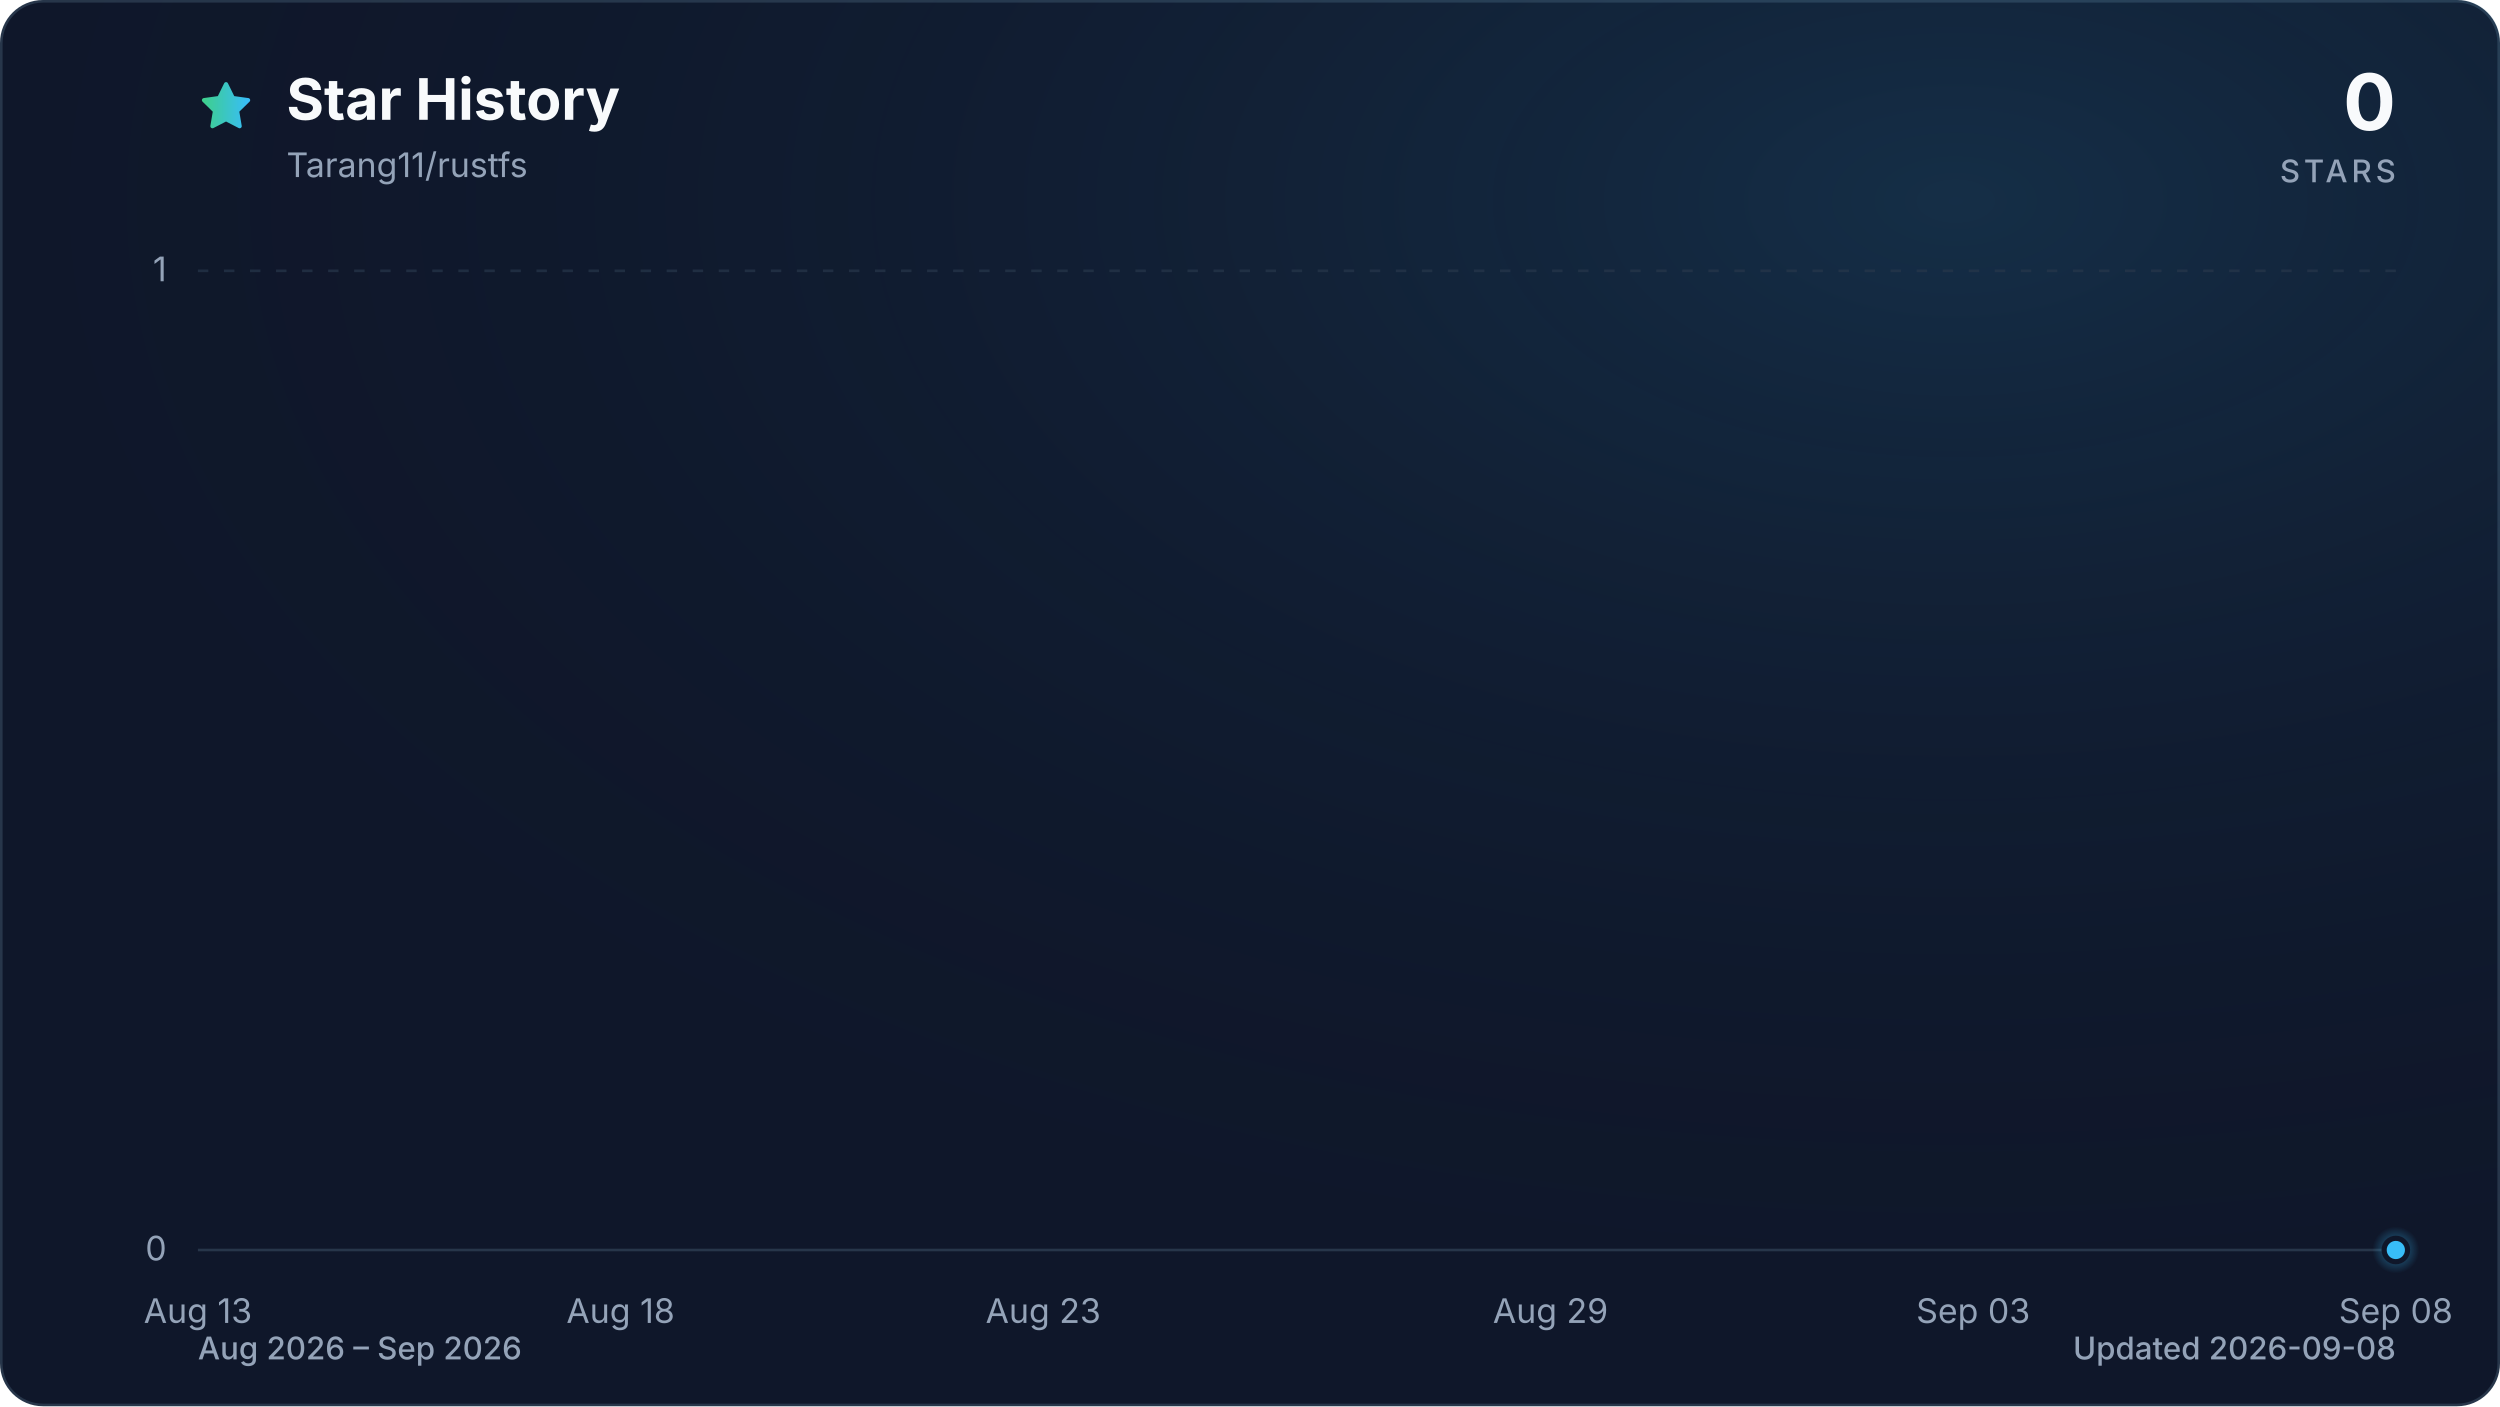
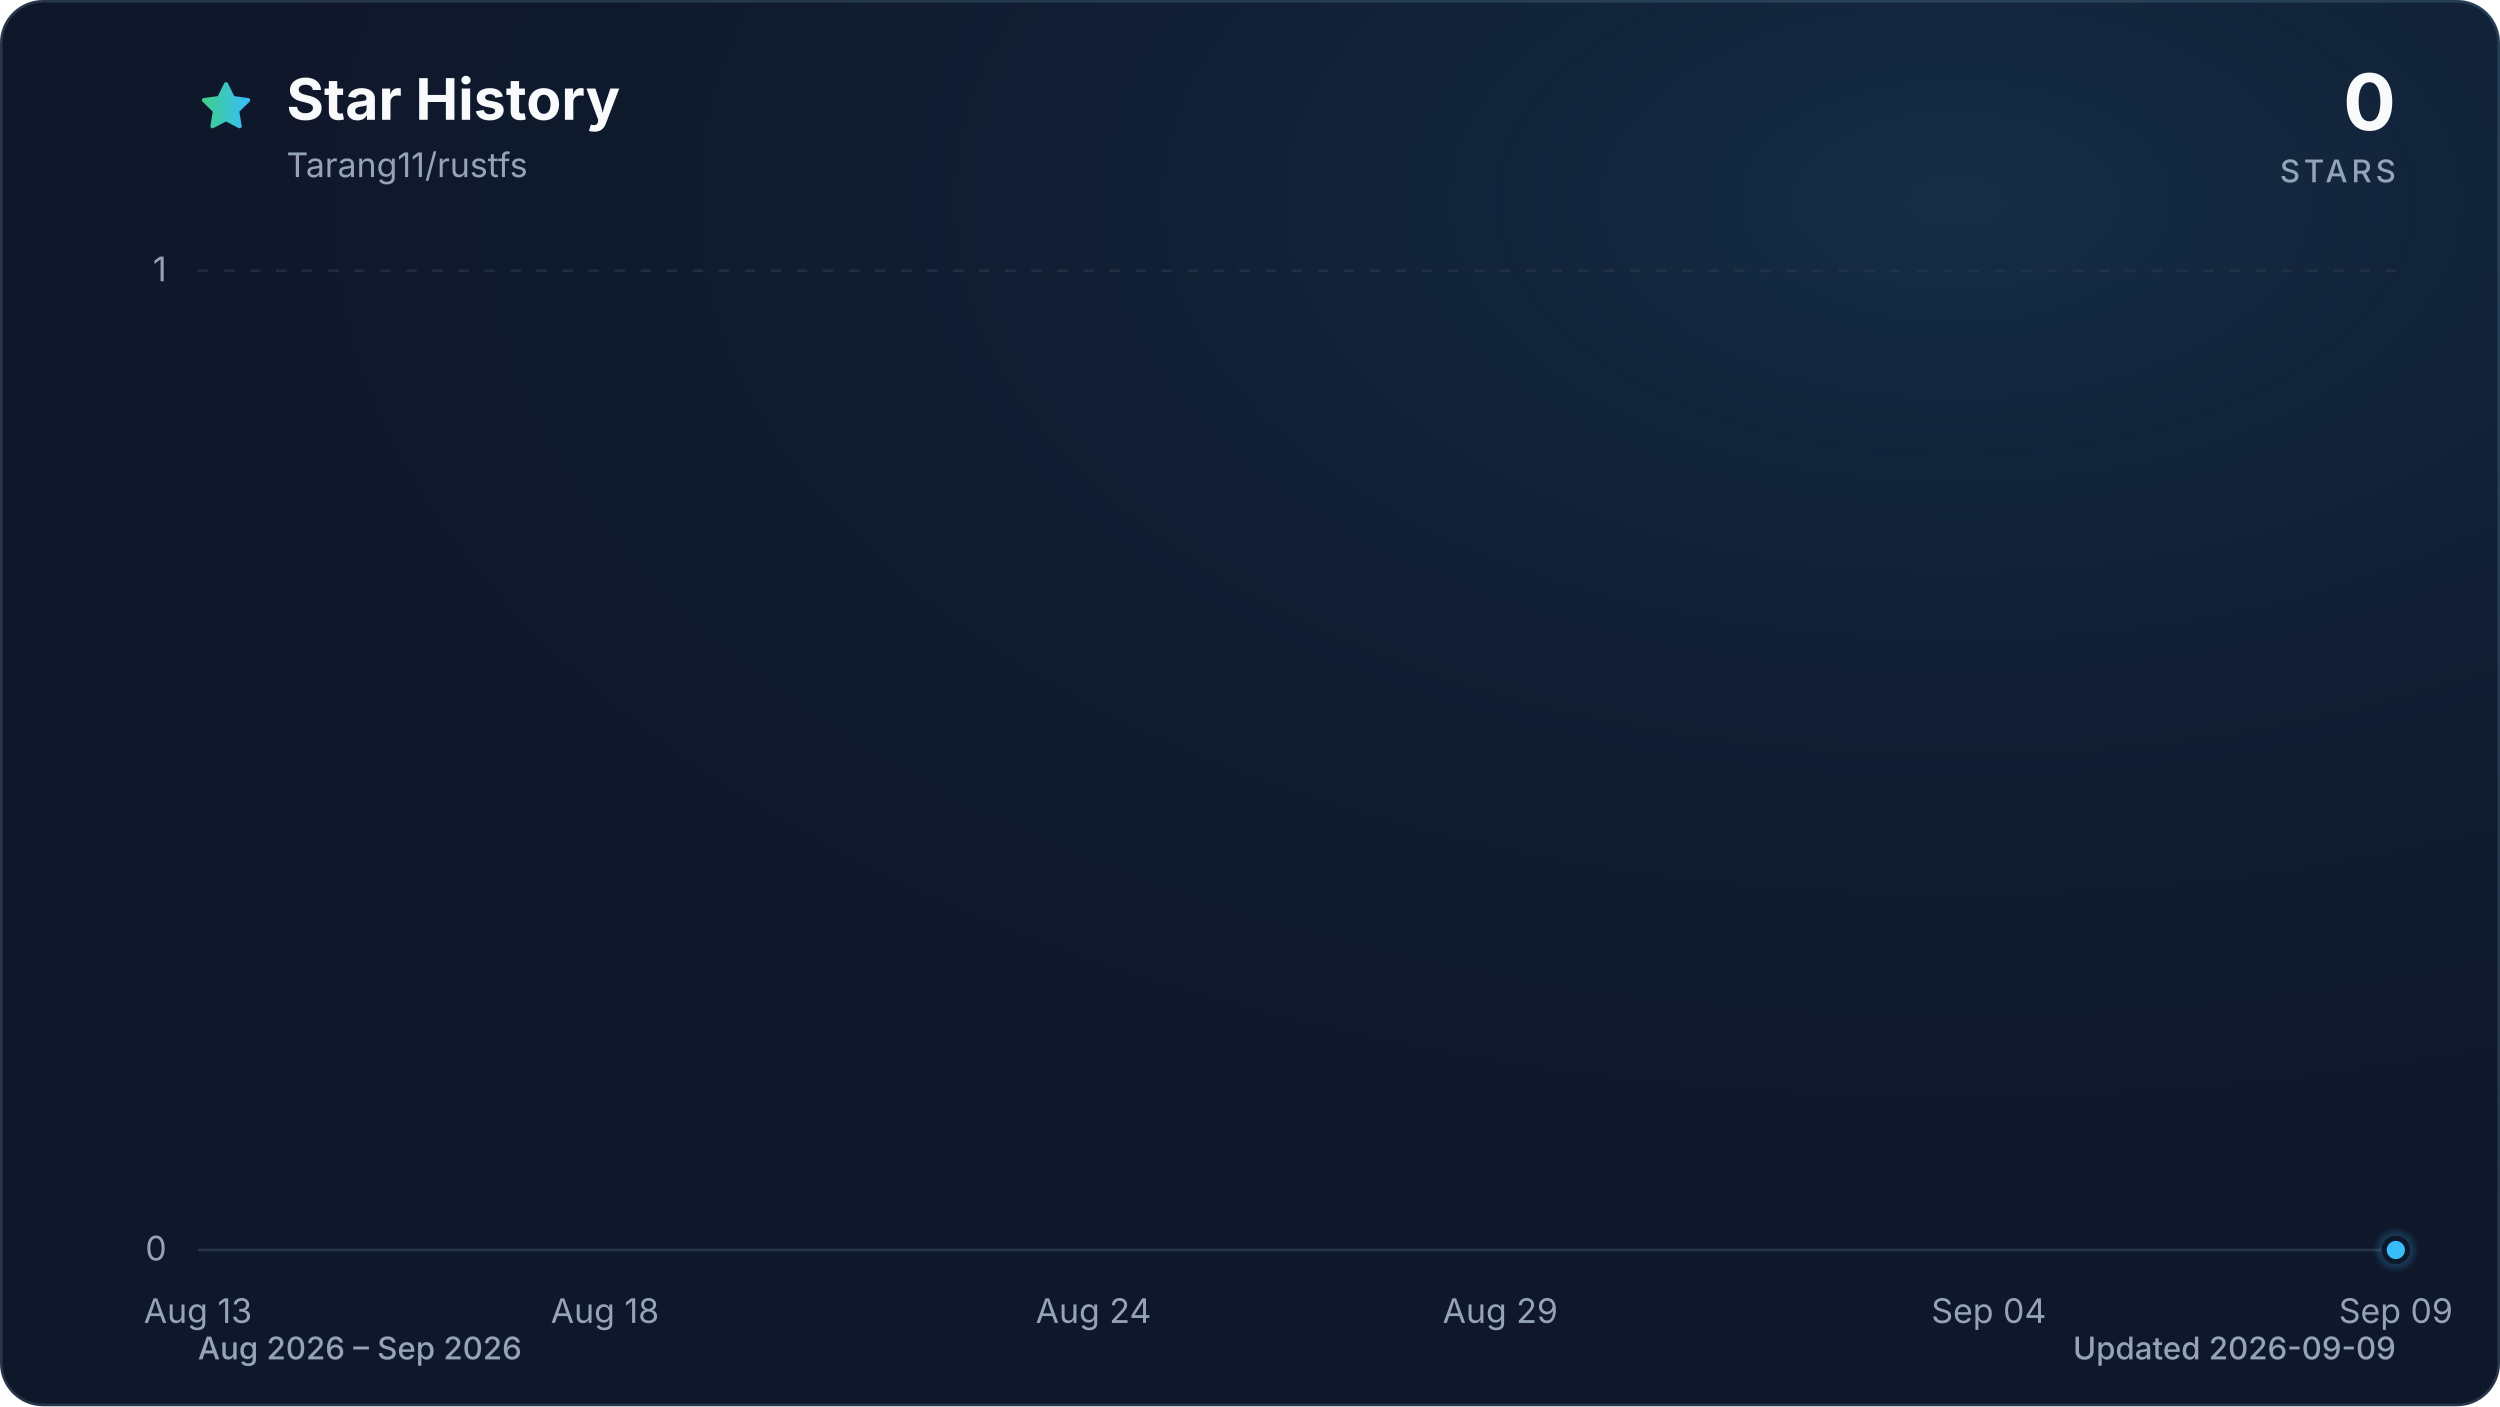
<svg xmlns="http://www.w3.org/2000/svg" viewBox="0 0 960 540" role="img" aria-labelledby="title description" data-style="gradient" data-variant="glow" data-animated="true">
  <defs>
    <linearGradient id="trend" x1="0" y1="0" x2="1" y2="0">
      <stop offset="0%" stop-color="#3ecf8e" />
      <stop offset="100%" stop-color="#38bdf8" />
    </linearGradient>
    <linearGradient id="area" x1="0" y1="0" x2="0" y2="1">
      <stop offset="0%" stop-color="#3ecf8e" stop-opacity="0.30" />
      <stop offset="55%" stop-color="#38bdf8" stop-opacity="0.10" />
      <stop offset="100%" stop-color="#38bdf8" stop-opacity="0.01" />
    </linearGradient>
    <radialGradient id="marker-halo" cx="50%" cy="50%" r="50%">
      <stop offset="0%" stop-color="#38bdf8" stop-opacity="0.55" />
      <stop offset="100%" stop-color="#38bdf8" stop-opacity="0" />
    </radialGradient>
    <radialGradient id="surface-glow" cx="78%" cy="14%" r="80%">
      <stop offset="0%" stop-color="#38bdf8" stop-opacity="0.14" />
      <stop offset="100%" stop-color="#0f172a" stop-opacity="0" />
    </radialGradient>
    <filter id="trend-glow" x="-20%" y="-20%" width="140%" height="140%">
      <feGaussianBlur stdDeviation="7" />
    </filter>
  </defs>
  <style>
.trend-enter{transform-box:fill-box;transform-origin:center;animation:trend-enter 520ms cubic-bezier(0.16,1,0.3,1)}
.marker-enter{transform-box:fill-box;transform-origin:center;animation:marker-enter 320ms cubic-bezier(0.16,1,0.3,1) 200ms both}
.marker-pulse{transform-box:fill-box;transform-origin:center;animation:marker-pulse 2.6s ease-out infinite}
@keyframes trend-enter{from{opacity:.35;transform:translateY(10px)}to{opacity:1;transform:translateY(0)}}
@keyframes marker-enter{from{opacity:0;transform:scale(.4)}to{opacity:1;transform:scale(1)}}
@keyframes marker-pulse{0%{opacity:.5;transform:scale(.7)}70%,100%{opacity:0;transform:scale(2.1)}}
@media (prefers-reduced-motion:reduce){.trend-enter,.marker-enter,.marker-pulse{animation:none!important}}
@media (prefers-reduced-motion:reduce){.marker-pulse{opacity:0}}
</style>
  <rect x="0.5" y="0.5" width="959" height="539" fill="#0f172a" stroke="#27364a" stroke-width="1" rx="16" />
  <rect width="960" height="540" fill="url(#surface-glow)" rx="16" />
  <path d="M12 2.6l2.9 5.9 6.5.9-4.7 4.6 1.1 6.5-5.8-3-5.8 3 1.1-6.5-4.7-4.6 6.5-.9L12 2.6Z" transform="translate(76 30) scale(.9)" fill="url(#trend)" stroke="url(#trend)" stroke-width="1.8" stroke-linejoin="round" aria-hidden="true" />
  <text x="110" y="46" fill="#f8fafc" font-family="ui-sans-serif, system-ui, -apple-system, BlinkMacSystemFont, 'Segoe UI', sans-serif" font-size="22" font-weight="700">Star History</text>
  <text x="110" y="68" fill="#94a3b8" font-family="ui-sans-serif, system-ui, -apple-system, BlinkMacSystemFont, 'Segoe UI', sans-serif" font-size="13">Tarang11/rustfs</text>
  <text x="920" y="50" fill="#f8fafc" font-family="ui-sans-serif, system-ui, -apple-system, BlinkMacSystemFont, 'Segoe UI', sans-serif" font-size="30" font-weight="700" text-anchor="end">0</text>
  <text x="920" y="70" fill="#94a3b8" font-family="ui-sans-serif, system-ui, -apple-system, BlinkMacSystemFont, 'Segoe UI', sans-serif" font-size="12" font-weight="500" letter-spacing="1.5" text-anchor="end">STARS</text>
  <line x1="76" y1="480.0" x2="920" y2="480.0" stroke="#27364a" stroke-width="1" stroke-dasharray="0" opacity="1" />
  <text x="64" y="484.0" fill="#94a3b8" font-family="ui-sans-serif, system-ui, -apple-system, BlinkMacSystemFont, 'Segoe UI', sans-serif" font-size="13" text-anchor="end">0</text>
  <line x1="76" y1="104.0" x2="920" y2="104.0" stroke="#27364a" stroke-width="1" stroke-dasharray="4 6" opacity="0.7" />
  <text x="64" y="108.0" fill="#94a3b8" font-family="ui-sans-serif, system-ui, -apple-system, BlinkMacSystemFont, 'Segoe UI', sans-serif" font-size="13" text-anchor="end">1</text>
  <text x="76.0" y="508" fill="#94a3b8" font-family="ui-sans-serif, system-ui, -apple-system, BlinkMacSystemFont, 'Segoe UI', sans-serif" font-size="13" text-anchor="middle">Aug 13</text>
-   <text x="238.3" y="508" fill="#94a3b8" font-family="ui-sans-serif, system-ui, -apple-system, BlinkMacSystemFont, 'Segoe UI', sans-serif" font-size="13" text-anchor="middle">Aug 18</text>
-   <text x="400.6" y="508" fill="#94a3b8" font-family="ui-sans-serif, system-ui, -apple-system, BlinkMacSystemFont, 'Segoe UI', sans-serif" font-size="13" text-anchor="middle">Aug 23</text>
-   <text x="595.4" y="508" fill="#94a3b8" font-family="ui-sans-serif, system-ui, -apple-system, BlinkMacSystemFont, 'Segoe UI', sans-serif" font-size="13" text-anchor="middle">Aug 29</text>
-   <text x="757.7" y="508" fill="#94a3b8" font-family="ui-sans-serif, system-ui, -apple-system, BlinkMacSystemFont, 'Segoe UI', sans-serif" font-size="13" text-anchor="middle">Sep 03</text>
-   <text x="920.0" y="508" fill="#94a3b8" font-family="ui-sans-serif, system-ui, -apple-system, BlinkMacSystemFont, 'Segoe UI', sans-serif" font-size="13" text-anchor="middle">Sep 08</text>
+   <text x="232.3" y="508" fill="#94a3b8" font-family="ui-sans-serif, system-ui, -apple-system, BlinkMacSystemFont, 'Segoe UI', sans-serif" font-size="13" text-anchor="middle">Aug 18</text>
+   <text x="419.9" y="508" fill="#94a3b8" font-family="ui-sans-serif, system-ui, -apple-system, BlinkMacSystemFont, 'Segoe UI', sans-serif" font-size="13" text-anchor="middle">Aug 24</text>
+   <text x="576.1" y="508" fill="#94a3b8" font-family="ui-sans-serif, system-ui, -apple-system, BlinkMacSystemFont, 'Segoe UI', sans-serif" font-size="13" text-anchor="middle">Aug 29</text>
+   <text x="763.7" y="508" fill="#94a3b8" font-family="ui-sans-serif, system-ui, -apple-system, BlinkMacSystemFont, 'Segoe UI', sans-serif" font-size="13" text-anchor="middle">Sep 04</text>
+   <text x="920.0" y="508" fill="#94a3b8" font-family="ui-sans-serif, system-ui, -apple-system, BlinkMacSystemFont, 'Segoe UI', sans-serif" font-size="13" text-anchor="middle">Sep 09</text>
  <g class="trend-enter">
-     <path d="M 76.0 480.0 C 86.8 480.0, 97.6 480.0, 108.5 480.0 C 119.3 480.0, 130.1 480.0, 140.9 480.0 C 151.7 480.0, 162.6 480.0, 173.4 480.0 C 184.2 480.0, 195.0 480.0, 205.8 480.0 C 216.7 480.0, 227.5 480.0, 238.3 480.0 C 249.1 480.0, 259.9 480.0, 270.8 480.0 C 281.6 480.0, 292.4 480.0, 303.2 480.0 C 314.1 480.0, 324.9 480.0, 335.7 480.0 C 346.5 480.0, 357.3 480.0, 368.2 480.0 C 379.0 480.0, 389.8 480.0, 400.6 480.0 C 411.4 480.0, 422.3 480.0, 433.1 480.0 C 443.9 480.0, 454.7 480.0, 465.5 480.0 C 476.4 480.0, 487.2 480.0, 498.0 480.0 C 508.8 480.0, 519.6 480.0, 530.5 480.0 C 541.3 480.0, 552.1 480.0, 562.9 480.0 C 573.7 480.0, 584.6 480.0, 595.4 480.0 C 606.2 480.0, 617.0 480.0, 627.8 480.0 C 638.7 480.0, 649.5 480.0, 660.3 480.0 C 671.1 480.0, 681.9 480.0, 692.8 480.0 C 703.6 480.0, 714.4 480.0, 725.2 480.0 C 736.1 480.0, 746.9 480.0, 757.7 480.0 C 768.5 480.0, 779.3 480.0, 790.2 480.0 C 801.0 480.0, 811.8 480.0, 822.6 480.0 C 833.4 480.0, 844.3 480.0, 855.1 480.0 C 865.9 480.0, 876.7 480.0, 887.5 480.0 C 898.4 480.0, 909.2 480.0, 920.0 480.0 L 920.0 480.0 L 76.0 480.0 Z" fill="url(#area)" />
-     <path d="M 76.0 480.0 C 86.8 480.0, 97.6 480.0, 108.5 480.0 C 119.3 480.0, 130.1 480.0, 140.9 480.0 C 151.7 480.0, 162.6 480.0, 173.4 480.0 C 184.2 480.0, 195.0 480.0, 205.8 480.0 C 216.7 480.0, 227.5 480.0, 238.3 480.0 C 249.1 480.0, 259.9 480.0, 270.8 480.0 C 281.6 480.0, 292.4 480.0, 303.2 480.0 C 314.1 480.0, 324.9 480.0, 335.7 480.0 C 346.5 480.0, 357.3 480.0, 368.2 480.0 C 379.0 480.0, 389.8 480.0, 400.6 480.0 C 411.4 480.0, 422.3 480.0, 433.1 480.0 C 443.9 480.0, 454.7 480.0, 465.5 480.0 C 476.4 480.0, 487.2 480.0, 498.0 480.0 C 508.8 480.0, 519.6 480.0, 530.5 480.0 C 541.3 480.0, 552.1 480.0, 562.9 480.0 C 573.7 480.0, 584.6 480.0, 595.4 480.0 C 606.2 480.0, 617.0 480.0, 627.8 480.0 C 638.7 480.0, 649.5 480.0, 660.3 480.0 C 671.1 480.0, 681.9 480.0, 692.8 480.0 C 703.6 480.0, 714.4 480.0, 725.2 480.0 C 736.1 480.0, 746.9 480.0, 757.7 480.0 C 768.5 480.0, 779.3 480.0, 790.2 480.0 C 801.0 480.0, 811.8 480.0, 822.6 480.0 C 833.4 480.0, 844.3 480.0, 855.1 480.0 C 865.9 480.0, 876.7 480.0, 887.5 480.0 C 898.4 480.0, 909.2 480.0, 920.0 480.0" fill="none" stroke="url(#trend)" stroke-width="12" stroke-linecap="round" stroke-linejoin="round" opacity="0.16" filter="url(#trend-glow)" />
-     <path d="M 76.0 480.0 C 86.8 480.0, 97.6 480.0, 108.5 480.0 C 119.3 480.0, 130.1 480.0, 140.9 480.0 C 151.7 480.0, 162.6 480.0, 173.4 480.0 C 184.2 480.0, 195.0 480.0, 205.8 480.0 C 216.7 480.0, 227.5 480.0, 238.3 480.0 C 249.1 480.0, 259.9 480.0, 270.8 480.0 C 281.6 480.0, 292.4 480.0, 303.2 480.0 C 314.1 480.0, 324.9 480.0, 335.7 480.0 C 346.5 480.0, 357.3 480.0, 368.2 480.0 C 379.0 480.0, 389.8 480.0, 400.6 480.0 C 411.4 480.0, 422.3 480.0, 433.1 480.0 C 443.9 480.0, 454.7 480.0, 465.5 480.0 C 476.4 480.0, 487.2 480.0, 498.0 480.0 C 508.8 480.0, 519.6 480.0, 530.5 480.0 C 541.3 480.0, 552.1 480.0, 562.9 480.0 C 573.7 480.0, 584.6 480.0, 595.4 480.0 C 606.2 480.0, 617.0 480.0, 627.8 480.0 C 638.7 480.0, 649.5 480.0, 660.3 480.0 C 671.1 480.0, 681.9 480.0, 692.8 480.0 C 703.6 480.0, 714.4 480.0, 725.2 480.0 C 736.1 480.0, 746.9 480.0, 757.7 480.0 C 768.5 480.0, 779.3 480.0, 790.2 480.0 C 801.0 480.0, 811.8 480.0, 822.6 480.0 C 833.4 480.0, 844.3 480.0, 855.1 480.0 C 865.9 480.0, 876.7 480.0, 887.5 480.0 C 898.4 480.0, 909.2 480.0, 920.0 480.0" fill="none" stroke="url(#trend)" stroke-width="3" stroke-linecap="round" stroke-linejoin="round" />
+     <path d="M 76.0 480.0 C 86.4 480.0, 96.8 480.0, 107.3 480.0 C 117.7 480.0, 128.1 480.0, 138.5 480.0 C 148.9 480.0, 159.4 480.0, 169.8 480.0 C 180.2 480.0, 190.6 480.0, 201.0 480.0 C 211.5 480.0, 221.9 480.0, 232.3 480.0 C 242.7 480.0, 253.1 480.0, 263.6 480.0 C 274.0 480.0, 284.4 480.0, 294.8 480.0 C 305.2 480.0, 315.7 480.0, 326.1 480.0 C 336.5 480.0, 346.9 480.0, 357.3 480.0 C 367.8 480.0, 378.2 480.0, 388.6 480.0 C 399.0 480.0, 409.4 480.0, 419.9 480.0 C 430.3 480.0, 440.7 480.0, 451.1 480.0 C 461.5 480.0, 472.0 480.0, 482.4 480.0 C 492.8 480.0, 503.2 480.0, 513.6 480.0 C 524.0 480.0, 534.5 480.0, 544.9 480.0 C 555.3 480.0, 565.7 480.0, 576.1 480.0 C 586.6 480.0, 597.0 480.0, 607.4 480.0 C 617.8 480.0, 628.2 480.0, 638.7 480.0 C 649.1 480.0, 659.5 480.0, 669.9 480.0 C 680.3 480.0, 690.8 480.0, 701.2 480.0 C 711.6 480.0, 722.0 480.0, 732.4 480.0 C 742.9 480.0, 753.3 480.0, 763.7 480.0 C 774.1 480.0, 784.5 480.0, 795.0 480.0 C 805.4 480.0, 815.8 480.0, 826.2 480.0 C 836.6 480.0, 847.1 480.0, 857.5 480.0 C 867.9 480.0, 878.3 480.0, 888.7 480.0 C 899.2 480.0, 909.6 480.0, 920.0 480.0 L 920.0 480.0 L 76.0 480.0 Z" fill="url(#area)" />
+     <path d="M 76.0 480.0 C 86.4 480.0, 96.8 480.0, 107.3 480.0 C 117.7 480.0, 128.1 480.0, 138.5 480.0 C 148.9 480.0, 159.4 480.0, 169.8 480.0 C 180.2 480.0, 190.6 480.0, 201.0 480.0 C 211.5 480.0, 221.9 480.0, 232.3 480.0 C 242.7 480.0, 253.1 480.0, 263.6 480.0 C 274.0 480.0, 284.4 480.0, 294.8 480.0 C 305.2 480.0, 315.7 480.0, 326.1 480.0 C 336.5 480.0, 346.9 480.0, 357.3 480.0 C 367.8 480.0, 378.2 480.0, 388.6 480.0 C 399.0 480.0, 409.4 480.0, 419.9 480.0 C 430.3 480.0, 440.7 480.0, 451.1 480.0 C 461.5 480.0, 472.0 480.0, 482.4 480.0 C 492.8 480.0, 503.2 480.0, 513.6 480.0 C 524.0 480.0, 534.5 480.0, 544.9 480.0 C 555.3 480.0, 565.7 480.0, 576.1 480.0 C 586.6 480.0, 597.0 480.0, 607.4 480.0 C 617.8 480.0, 628.2 480.0, 638.7 480.0 C 649.1 480.0, 659.5 480.0, 669.9 480.0 C 680.3 480.0, 690.8 480.0, 701.2 480.0 C 711.6 480.0, 722.0 480.0, 732.4 480.0 C 742.9 480.0, 753.3 480.0, 763.7 480.0 C 774.1 480.0, 784.5 480.0, 795.0 480.0 C 805.4 480.0, 815.8 480.0, 826.2 480.0 C 836.6 480.0, 847.1 480.0, 857.5 480.0 C 867.9 480.0, 878.3 480.0, 888.7 480.0 C 899.2 480.0, 909.6 480.0, 920.0 480.0" fill="none" stroke="url(#trend)" stroke-width="12" stroke-linecap="round" stroke-linejoin="round" opacity="0.16" filter="url(#trend-glow)" />
+     <path d="M 76.0 480.0 C 86.4 480.0, 96.8 480.0, 107.3 480.0 C 117.7 480.0, 128.1 480.0, 138.5 480.0 C 148.9 480.0, 159.4 480.0, 169.8 480.0 C 180.2 480.0, 190.6 480.0, 201.0 480.0 C 211.5 480.0, 221.9 480.0, 232.3 480.0 C 242.7 480.0, 253.1 480.0, 263.6 480.0 C 274.0 480.0, 284.4 480.0, 294.8 480.0 C 305.2 480.0, 315.7 480.0, 326.1 480.0 C 336.5 480.0, 346.9 480.0, 357.3 480.0 C 367.8 480.0, 378.2 480.0, 388.6 480.0 C 399.0 480.0, 409.4 480.0, 419.9 480.0 C 430.3 480.0, 440.7 480.0, 451.1 480.0 C 461.5 480.0, 472.0 480.0, 482.4 480.0 C 492.8 480.0, 503.2 480.0, 513.6 480.0 C 524.0 480.0, 534.5 480.0, 544.9 480.0 C 555.3 480.0, 565.7 480.0, 576.1 480.0 C 586.6 480.0, 597.0 480.0, 607.4 480.0 C 617.8 480.0, 628.2 480.0, 638.7 480.0 C 649.1 480.0, 659.5 480.0, 669.9 480.0 C 680.3 480.0, 690.8 480.0, 701.2 480.0 C 711.6 480.0, 722.0 480.0, 732.4 480.0 C 742.9 480.0, 753.3 480.0, 763.7 480.0 C 774.1 480.0, 784.5 480.0, 795.0 480.0 C 805.4 480.0, 815.8 480.0, 826.2 480.0 C 836.6 480.0, 847.1 480.0, 857.5 480.0 C 867.9 480.0, 878.3 480.0, 888.7 480.0 C 899.2 480.0, 909.6 480.0, 920.0 480.0" fill="none" stroke="url(#trend)" stroke-width="3" stroke-linecap="round" stroke-linejoin="round" />
  </g>
  <g class="marker-enter">
    <circle class="marker-pulse" cx="920.0" cy="480.0" r="9" fill="url(#marker-halo)" />
    <circle cx="920.0" cy="480.0" r="4.5" fill="#38bdf8" stroke="#0f172a" stroke-width="2" />
  </g>
  <text x="76" y="522" fill="#94a3b8" font-family="ui-sans-serif, system-ui, -apple-system, BlinkMacSystemFont, 'Segoe UI', sans-serif" font-size="12" font-weight="500">Aug 2026 – Sep 2026</text>
-   <text x="920" y="522" fill="#94a3b8" font-family="ui-sans-serif, system-ui, -apple-system, BlinkMacSystemFont, 'Segoe UI', sans-serif" font-size="12" font-weight="500" text-anchor="end">Updated 2026-09-08</text>
+   <text x="920" y="522" fill="#94a3b8" font-family="ui-sans-serif, system-ui, -apple-system, BlinkMacSystemFont, 'Segoe UI', sans-serif" font-size="12" font-weight="500" text-anchor="end">Updated 2026-09-09</text>
</svg>
